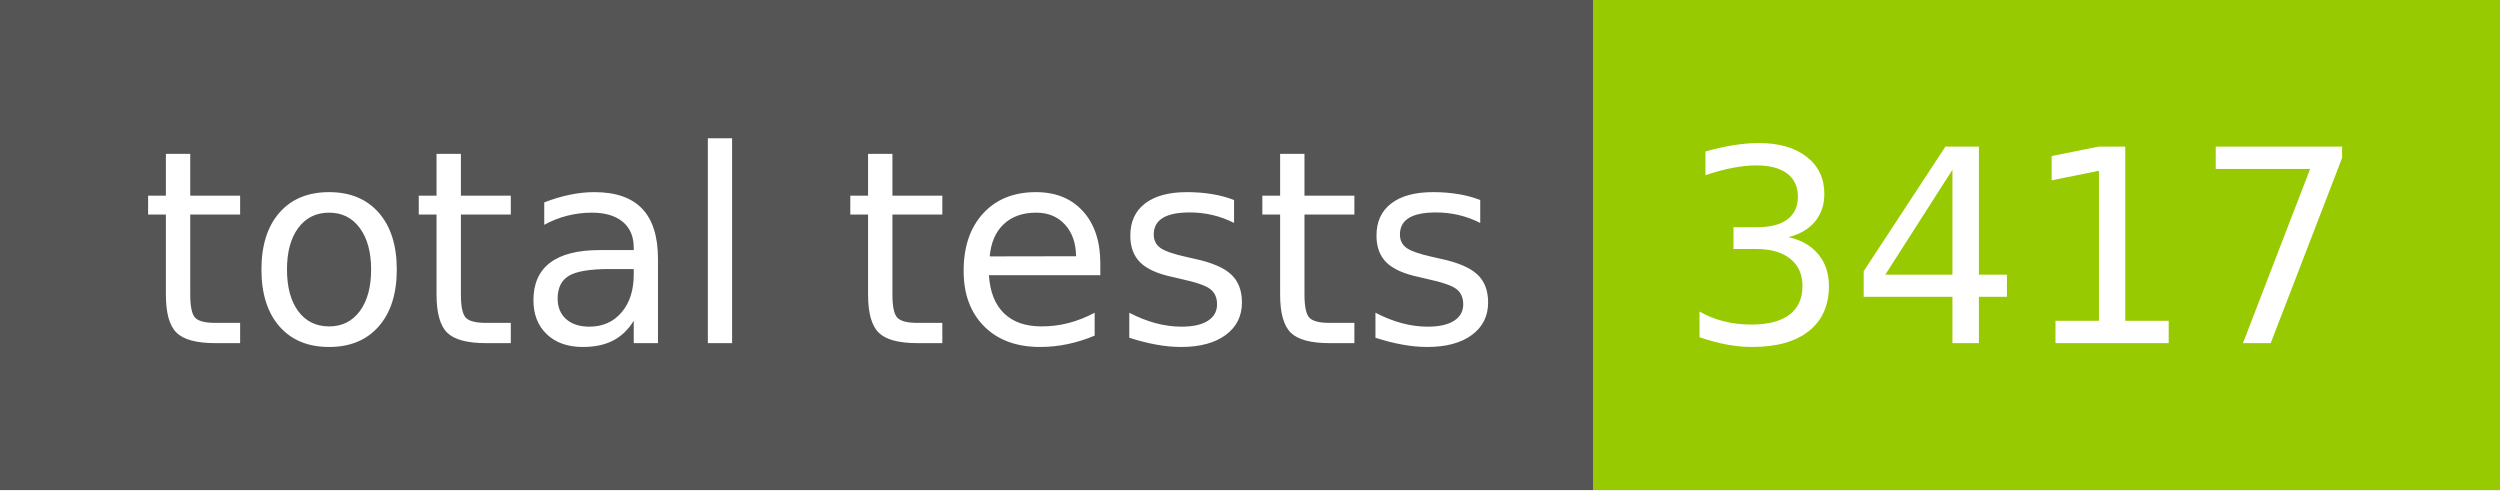
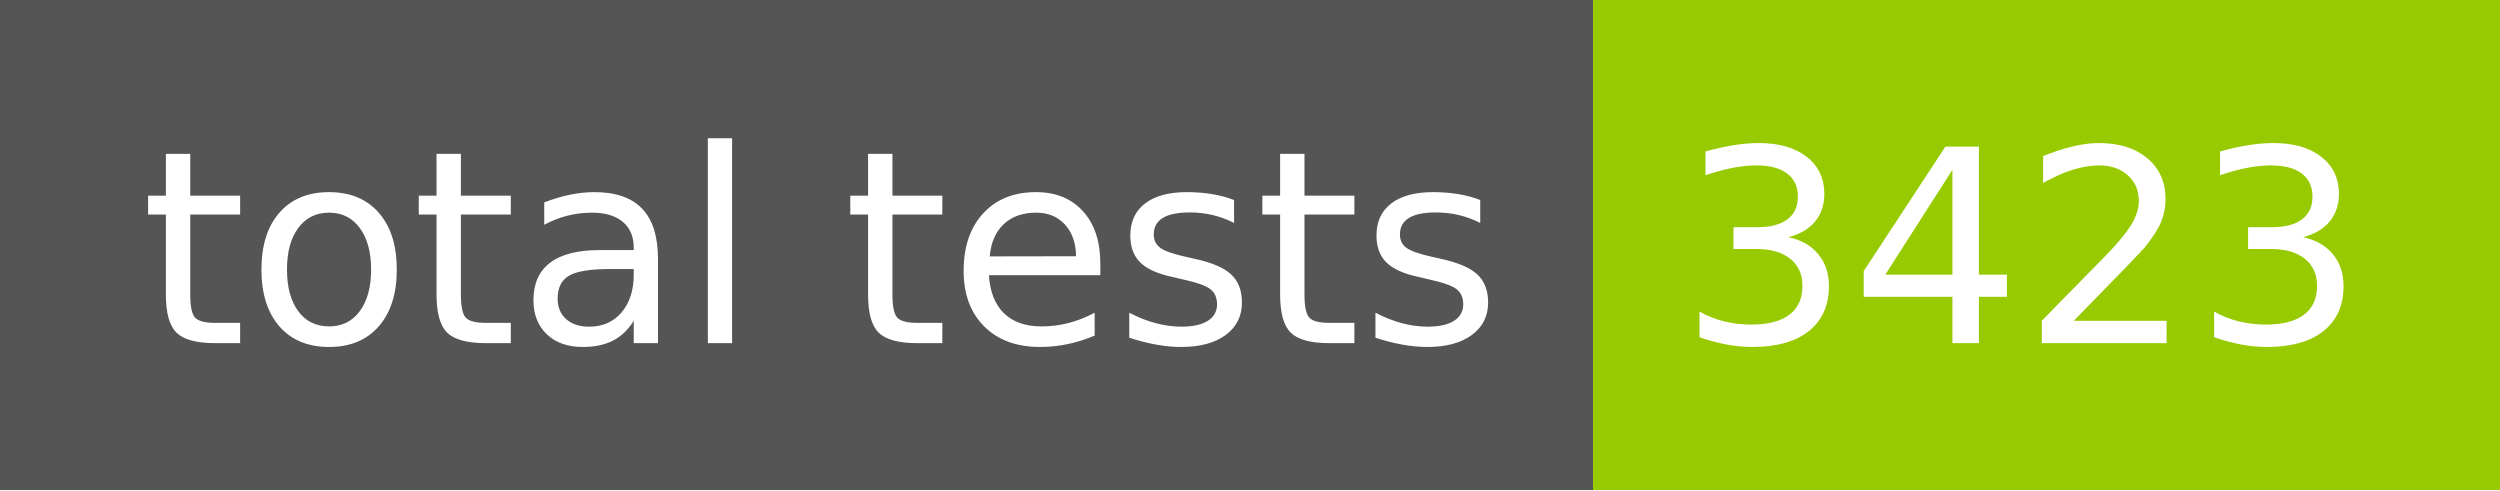
- <svg xmlns="http://www.w3.org/2000/svg" width="102" height="20" role="img" aria-label="total tests: 3417">
+ <svg xmlns="http://www.w3.org/2000/svg" width="102" height="20" role="img" aria-label="total tests: 3423">
  <g shape-rendering="crispEdges">
    <rect width="65" height="20" fill="#555" />
    <rect x="65" width="37" height="20" fill="#97ca00" />
  </g>
  <g fill="#fff" text-anchor="middle" font-family="Verdana,Geneva,DejaVu Sans,sans-serif" text-rendering="geometricPrecision" font-size="110">
    <text x="335" y="140" transform="scale(.1)" fill="#fff" textLength="550">total tests</text>
-     <text x="825" y="140" transform="scale(.1)" fill="#fff" textLength="270">3417</text>
+     <text x="825" y="140" transform="scale(.1)" fill="#fff" textLength="270">3423</text>
  </g>
</svg>
